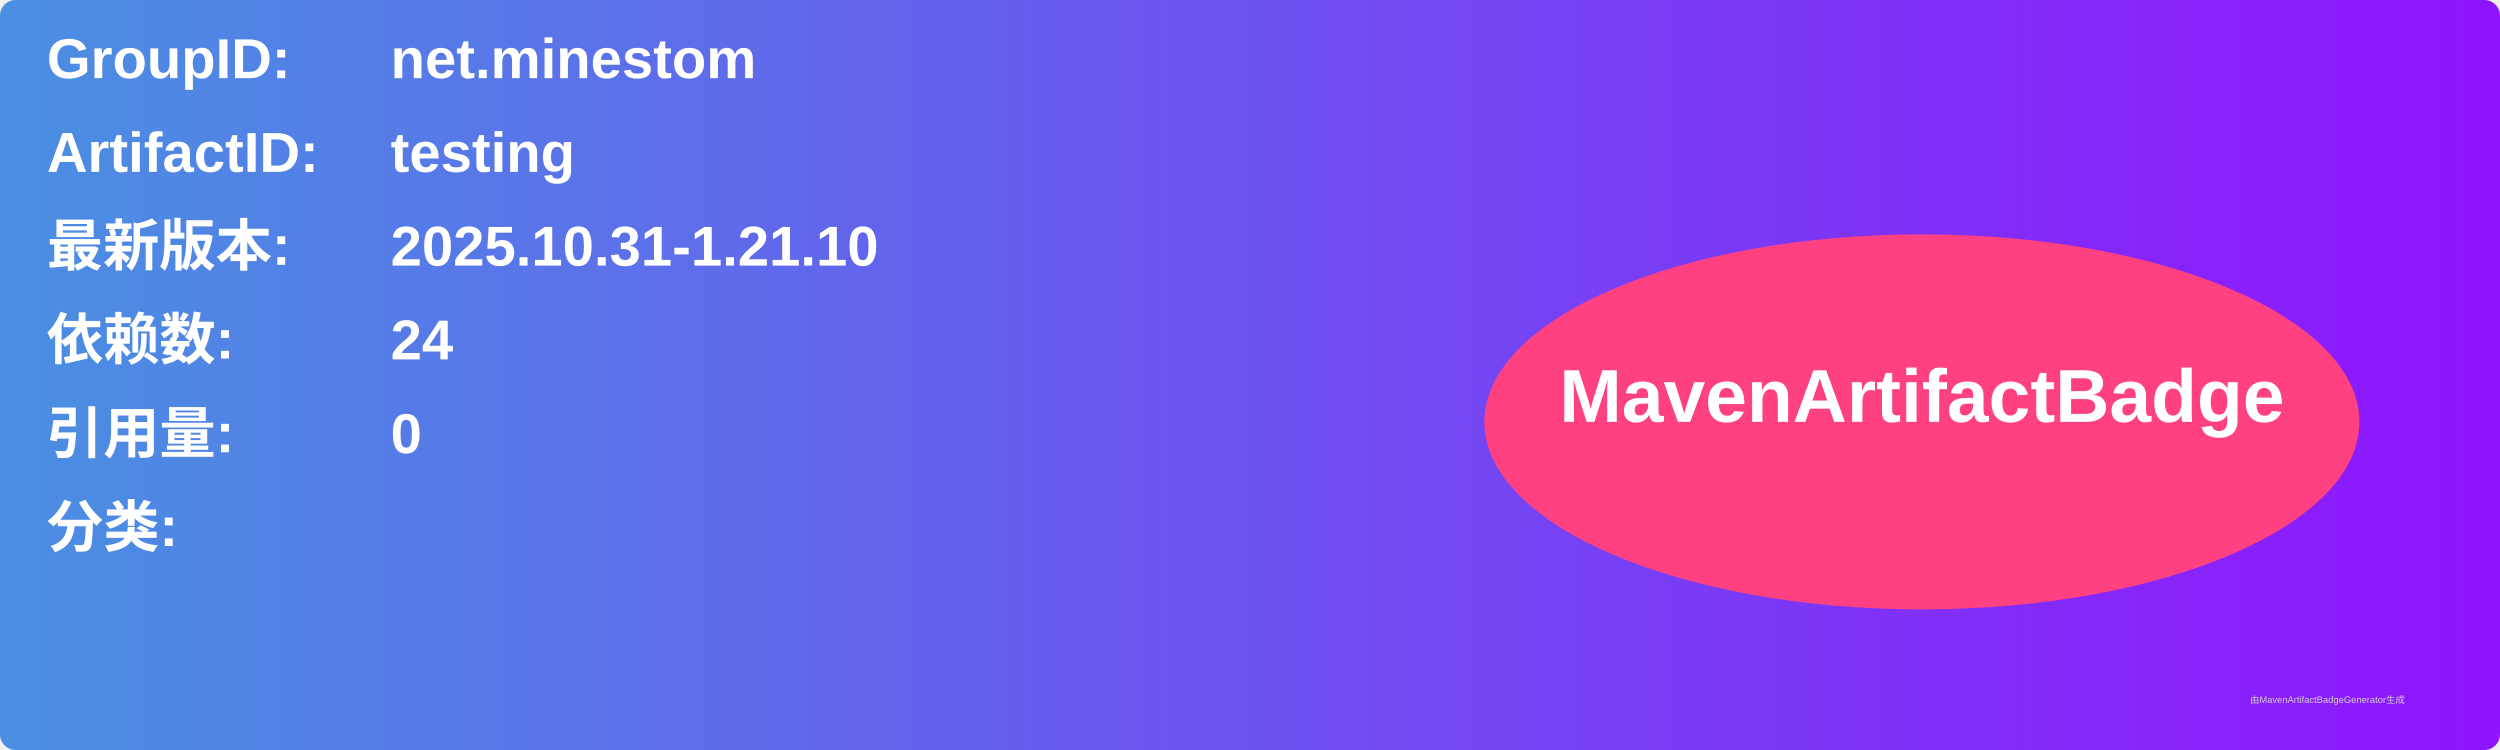
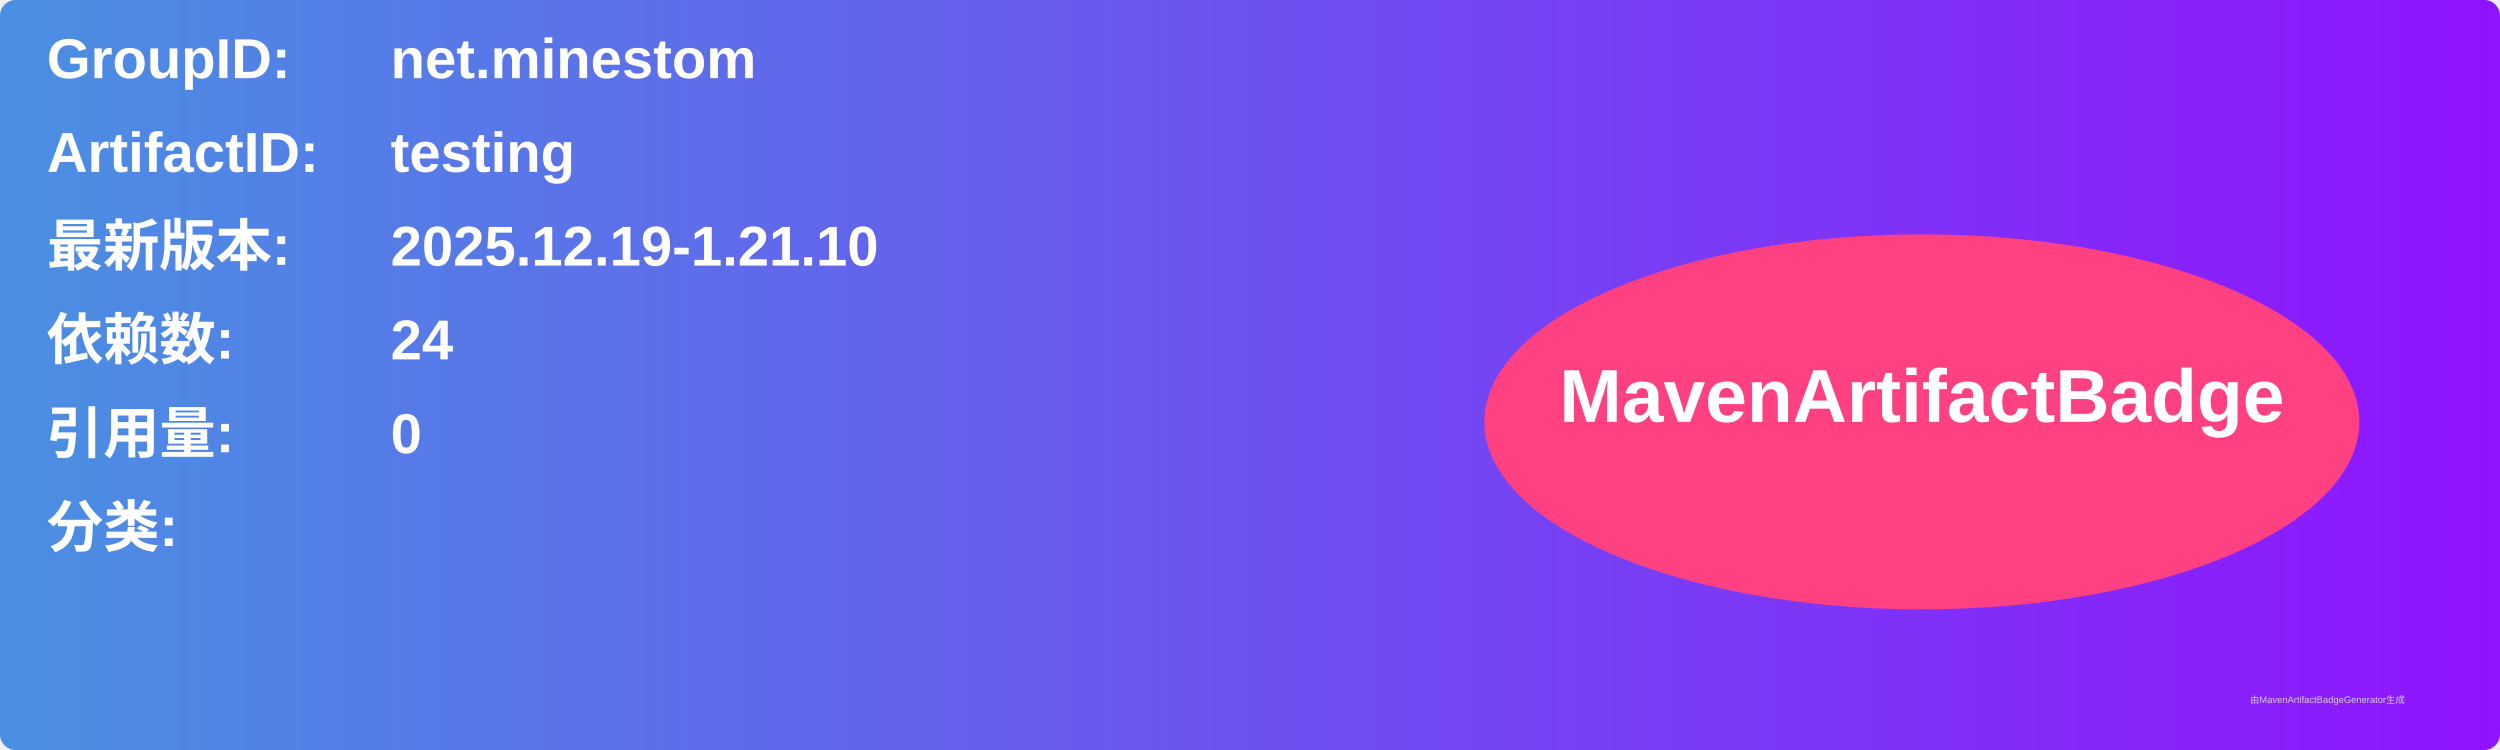
<svg xmlns="http://www.w3.org/2000/svg" width="800" height="240" viewBox="0 0 800 240">
  <linearGradient id="grad" x1="0%" y1="0%" x2="100%" y2="0%">
    <stop offset="0%" stop-color="#4a90e2" />
    <stop offset="100%" stop-color="#9013fe" />
  </linearGradient>
  <rect width="100%" height="100%" rx="5" ry="5" fill="url(#grad)" />
  <g transform="translate(15, 15)">
    <text x="0" y="10" font-family="Arial" font-size="18" fill="white" font-weight="bold" width="260">GroupID:</text>
    <text x="110" y="10" font-family="Arial" font-size="18" fill="white" font-weight="bold" width="460">net.minestom</text>
    <text x="0" y="40" font-family="Arial" font-size="18" fill="white" font-weight="bold" width="260">ArtifactID:</text>
    <text x="110" y="40" font-family="Arial" font-size="18" fill="white" font-weight="bold" width="460">testing</text>
    <text x="0" y="70" font-family="Arial" font-size="18" fill="white" font-weight="bold">最新版本:</text>
    <text x="110" y="70" font-family="Arial" font-size="18" fill="white" font-weight="bold">
-       <tspan font-weight="bold">2025.10.31-1.21.10</tspan>
+       <tspan font-weight="bold">2025.12.19-1.21.10</tspan>
    </text>
    <text x="0" y="100" font-family="Arial" font-size="18" fill="white" font-weight="bold">依赖数: </text>
    <text x="110" y="100" font-family="Arial" font-size="18" fill="white">
      <tspan font-weight="bold">24</tspan>
    </text>
    <text x="0" y="130" font-family="Arial" font-size="18" fill="white" font-weight="bold">引用量: </text>
    <text x="110" y="130" font-family="Arial" font-size="18" fill="white">
      <tspan font-weight="bold">0</tspan>
    </text>
    <text x="0" y="160" font-family="Arial" font-size="18" fill="white" font-weight="bold">分类:</text>
    <text x="10" y="190" font-family="Arial" font-size="10" fill="white">
      <tspan font-weight="bold" />
    </text>
    <ellipse cx="600" cy="120" rx="140" ry="60" fill="#ff4081" />
    <text x="600" y="120" text-anchor="middle" font-family="Arial" font-size="24" fill="white" font-weight="bold">MavenArtifactBadge</text>
  </g>
  <text x="720" y="225" font-family="Arial" font-size="3" fill="#d0d0d0">由MavenArtifactBadgeGenerator生成</text>
</svg>
